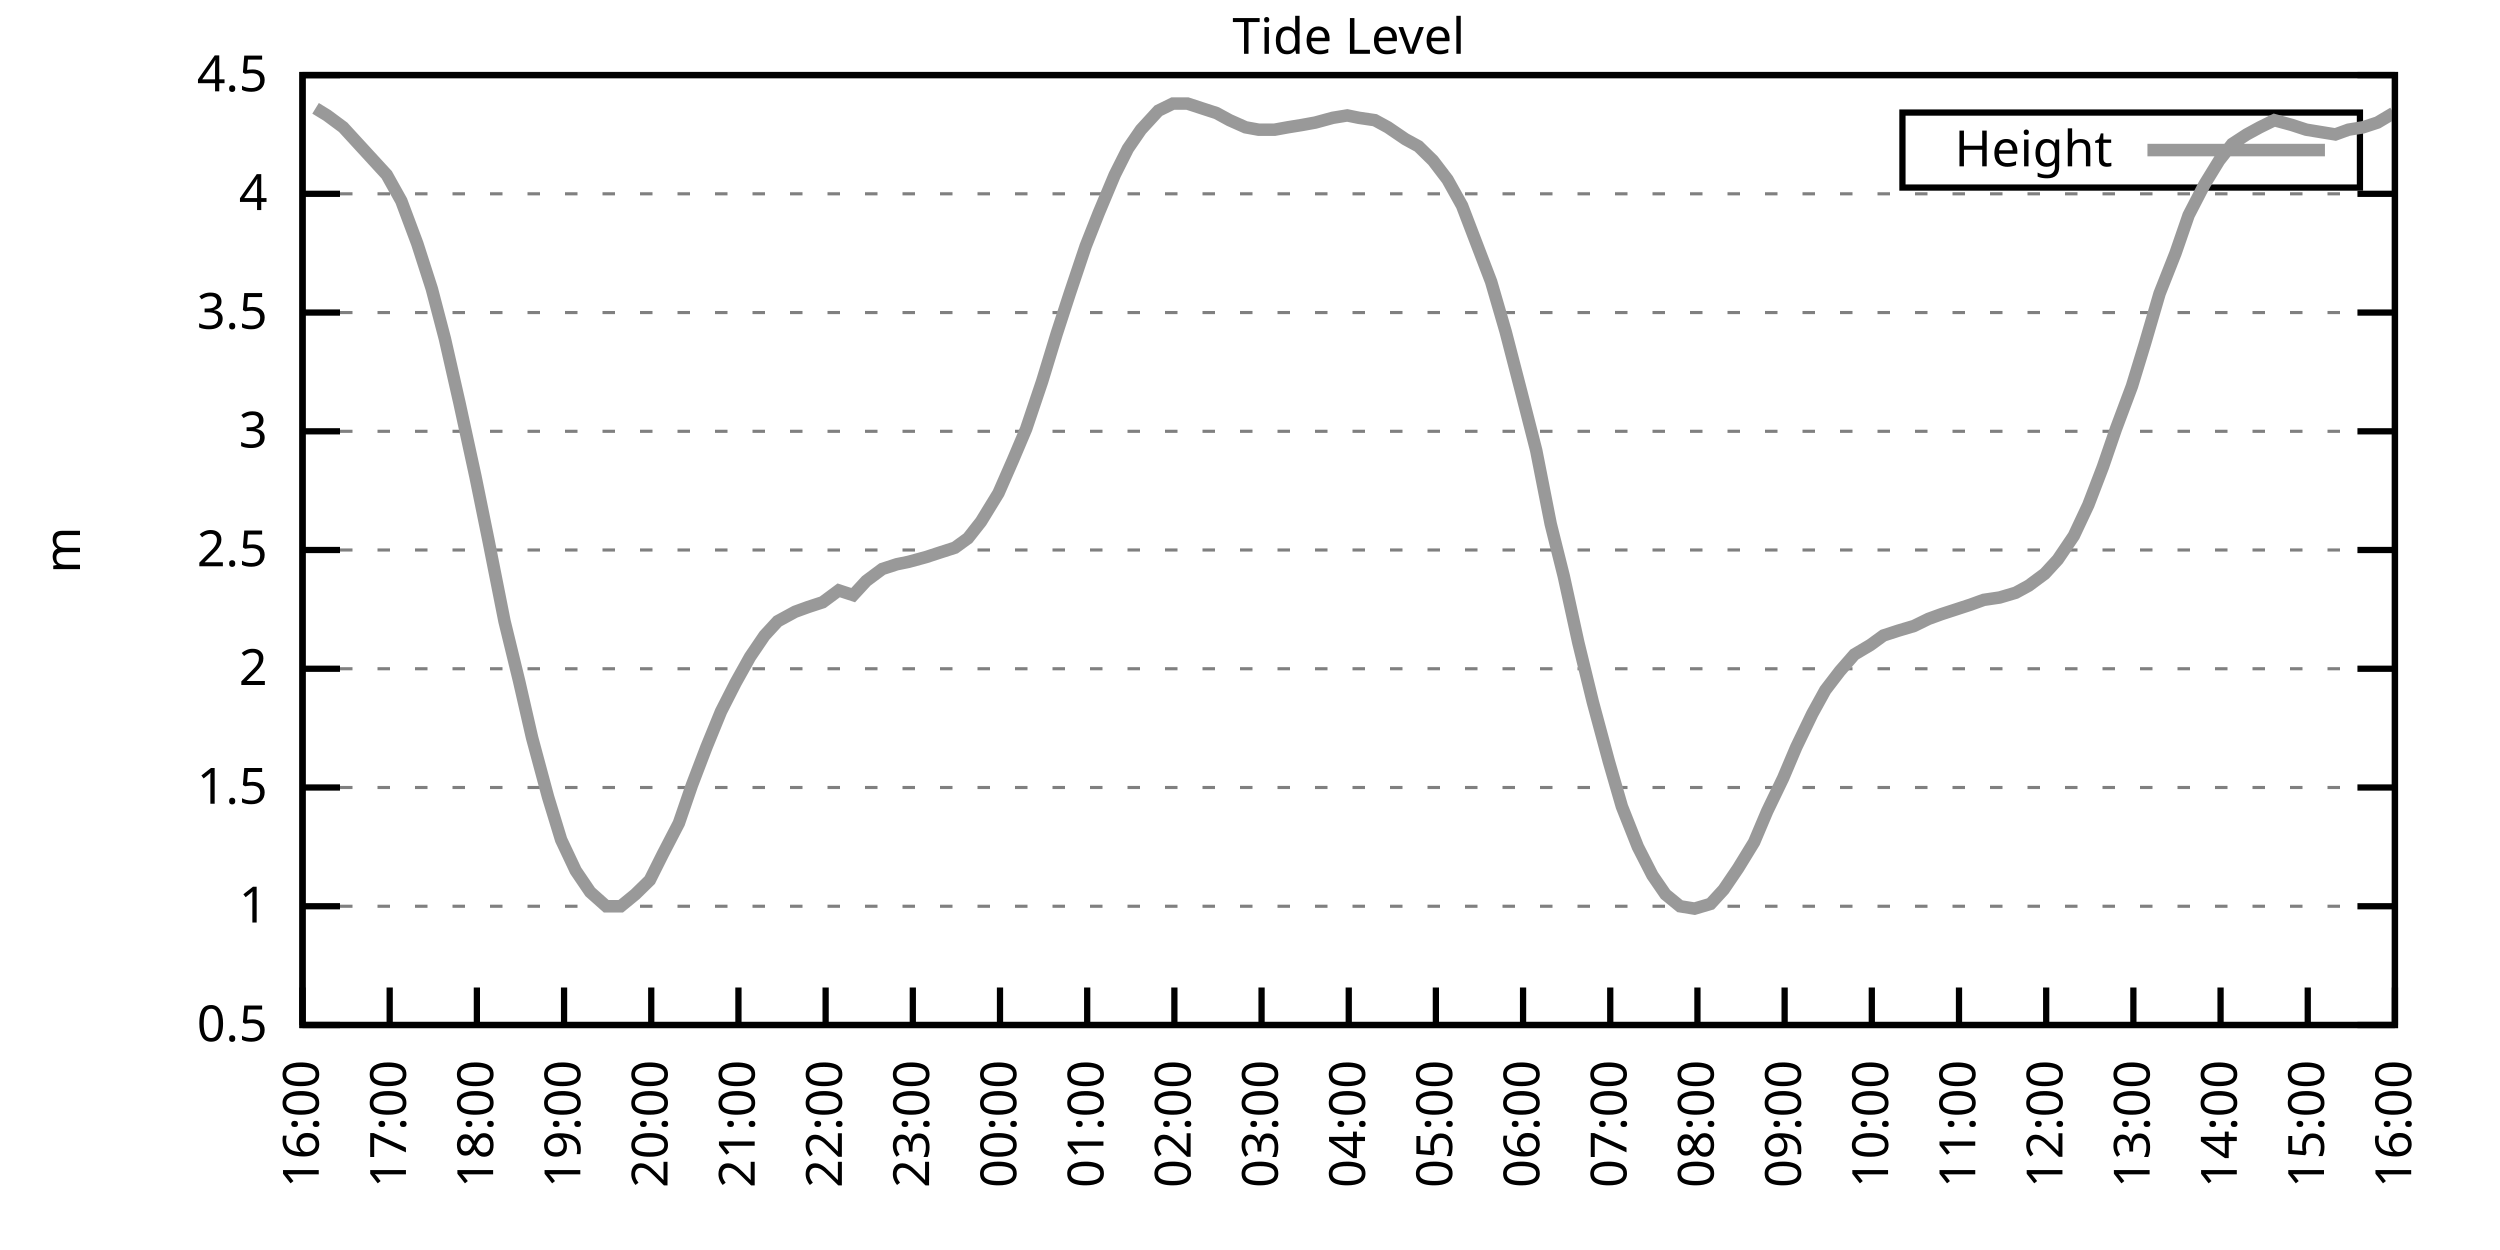
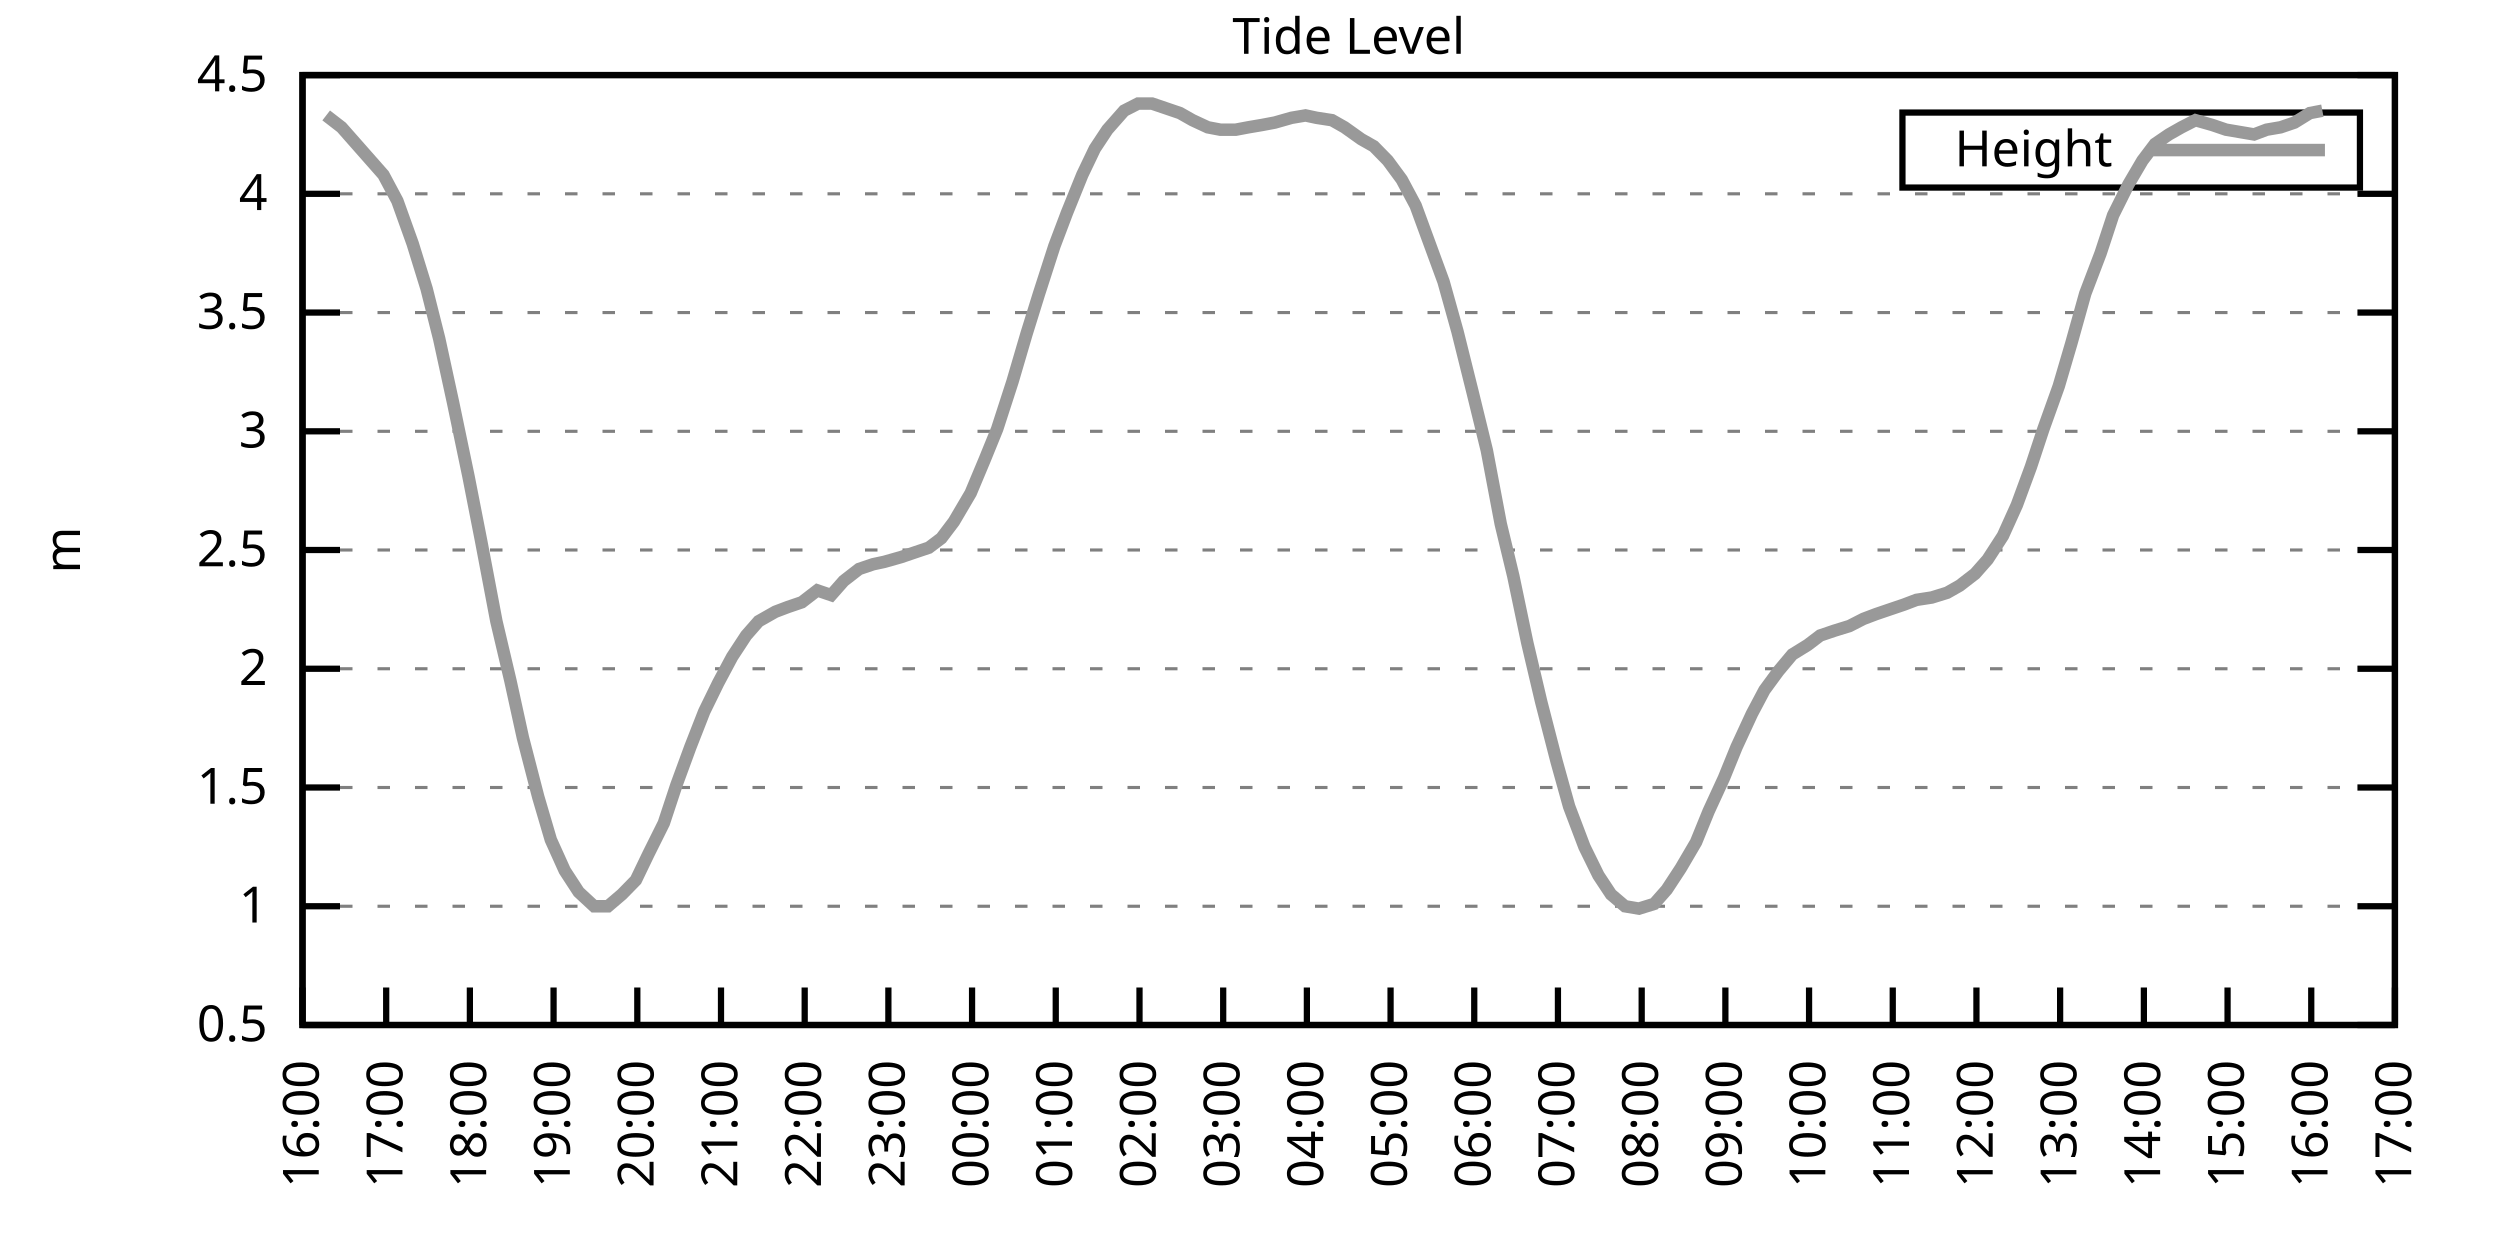
<svg xmlns="http://www.w3.org/2000/svg" xmlns:xlink="http://www.w3.org/1999/xlink" width="400" height="200" viewBox="0 0 400 200">
  <g id="gnuplot_canvas">
    <rect x="0" y="0" width="400" height="200" fill="none" />
    <defs>
      <circle id="gpDot" r="0.5" stroke-width="0.5" stroke="currentColor" />
      <path id="gpPt0" stroke-width="0.333" stroke="currentColor" d="M-1,0 h2 M0,-1 v2" />
      <path id="gpPt1" stroke-width="0.333" stroke="currentColor" d="M-1,-1 L1,1 M1,-1 L-1,1" />
      <path id="gpPt2" stroke-width="0.333" stroke="currentColor" d="M-1,0 L1,0 M0,-1 L0,1 M-1,-1 L1,1 M-1,1 L1,-1" />
      <rect id="gpPt3" stroke-width="0.333" stroke="currentColor" x="-1" y="-1" width="2" height="2" />
      <rect id="gpPt4" stroke-width="0.333" stroke="currentColor" fill="currentColor" x="-1" y="-1" width="2" height="2" />
      <circle id="gpPt5" stroke-width="0.333" stroke="currentColor" cx="0" cy="0" r="1" />
      <use xlink:href="#gpPt5" id="gpPt6" fill="currentColor" stroke="none" />
      <path id="gpPt7" stroke-width="0.333" stroke="currentColor" d="M0,-1.33 L-1.33,0.67 L1.33,0.67 z" />
      <use xlink:href="#gpPt7" id="gpPt8" fill="currentColor" stroke="none" />
      <use xlink:href="#gpPt7" id="gpPt9" stroke="currentColor" transform="rotate(180)" />
      <use xlink:href="#gpPt9" id="gpPt10" fill="currentColor" stroke="none" />
      <use xlink:href="#gpPt3" id="gpPt11" stroke="currentColor" transform="rotate(45)" />
      <use xlink:href="#gpPt11" id="gpPt12" fill="currentColor" stroke="none" />
      <path id="gpPt13" stroke-width="0.333" stroke="currentColor" d="M0,1.330 L1.265,0.411 L0.782,-1.067 L-0.782,-1.076 L-1.265,0.411 z" />
      <use xlink:href="#gpPt13" id="gpPt14" fill="currentColor" stroke="none" />
      <filter id="textbox" filterUnits="objectBoundingBox" x="0" y="0" height="1" width="1">
        <feFlood flood-color="white" flood-opacity="1" result="bgnd" />
        <feComposite in="SourceGraphic" in2="bgnd" operator="atop" />
      </filter>
      <filter id="greybox" filterUnits="objectBoundingBox" x="0" y="0" height="1" width="1">
        <feFlood flood-color="lightgrey" flood-opacity="1" result="grey" />
        <feComposite in="SourceGraphic" in2="grey" operator="atop" />
      </filter>
    </defs>
    <g fill="none" color="white" stroke="currentColor" stroke-width="1.00" stroke-linecap="butt" stroke-linejoin="miter">
</g>
    <g fill="none" color="black" stroke="currentColor" stroke-width="1.00" stroke-linecap="butt" stroke-linejoin="miter">
      <g stroke="none" shape-rendering="crispEdges">
        <polygon fill="rgb(255, 255, 255)" points="48.40,164.00 383.18,164.00 383.18,12.02 48.40,12.02 " />
      </g>
    </g>
    <g fill="none" color="black" stroke="currentColor" stroke-width="1.00" stroke-linecap="butt" stroke-linejoin="miter">
</g>
    <g fill="none" color="black" stroke="black" stroke-width="0.50" stroke-linecap="butt" stroke-linejoin="miter">
</g>
    <g fill="none" color="gray" stroke="currentColor" stroke-width="0.50" stroke-linecap="butt" stroke-linejoin="miter">
      <path stroke="gray" stroke-dasharray="2,4" class="gridline" d="M48.40,164.00 L383.19,164.00  " />
    </g>
    <g fill="none" color="gray" stroke="gray" stroke-width="1.00" stroke-linecap="butt" stroke-linejoin="miter">
</g>
    <g fill="none" color="black" stroke="currentColor" stroke-width="1.00" stroke-linecap="butt" stroke-linejoin="miter">
      <path stroke="black" d="M48.40,164.00 L54.40,164.00 M383.19,164.00 L377.19,164.00  " />
      <g transform="translate(42.80,166.60)" stroke="none" fill="black" font-family="Sans" font-size="8.00" text-anchor="end">
        <text>
          <tspan font-family="Sans"> 0.5</tspan>
        </text>
      </g>
    </g>
    <g fill="none" color="black" stroke="currentColor" stroke-width="1.00" stroke-linecap="butt" stroke-linejoin="miter">
</g>
    <g fill="none" color="black" stroke="black" stroke-width="0.50" stroke-linecap="butt" stroke-linejoin="miter">
</g>
    <g fill="none" color="gray" stroke="currentColor" stroke-width="0.50" stroke-linecap="butt" stroke-linejoin="miter">
      <path stroke="gray" stroke-dasharray="2,4" class="gridline" d="M48.40,145.00 L383.19,145.00  " />
    </g>
    <g fill="none" color="gray" stroke="gray" stroke-width="1.00" stroke-linecap="butt" stroke-linejoin="miter">
</g>
    <g fill="none" color="black" stroke="currentColor" stroke-width="1.00" stroke-linecap="butt" stroke-linejoin="miter">
      <path stroke="black" d="M48.40,145.00 L54.40,145.00 M383.19,145.00 L377.19,145.00  " />
      <g transform="translate(42.80,147.60)" stroke="none" fill="black" font-family="Sans" font-size="8.00" text-anchor="end">
        <text>
          <tspan font-family="Sans"> 1</tspan>
        </text>
      </g>
    </g>
    <g fill="none" color="black" stroke="currentColor" stroke-width="1.00" stroke-linecap="butt" stroke-linejoin="miter">
</g>
    <g fill="none" color="black" stroke="black" stroke-width="0.50" stroke-linecap="butt" stroke-linejoin="miter">
</g>
    <g fill="none" color="gray" stroke="currentColor" stroke-width="0.50" stroke-linecap="butt" stroke-linejoin="miter">
      <path stroke="gray" stroke-dasharray="2,4" class="gridline" d="M48.40,126.00 L383.19,126.00  " />
    </g>
    <g fill="none" color="gray" stroke="gray" stroke-width="1.00" stroke-linecap="butt" stroke-linejoin="miter">
</g>
    <g fill="none" color="black" stroke="currentColor" stroke-width="1.00" stroke-linecap="butt" stroke-linejoin="miter">
      <path stroke="black" d="M48.40,126.00 L54.40,126.00 M383.19,126.00 L377.19,126.00  " />
      <g transform="translate(42.80,128.60)" stroke="none" fill="black" font-family="Sans" font-size="8.00" text-anchor="end">
        <text>
          <tspan font-family="Sans"> 1.5</tspan>
        </text>
      </g>
    </g>
    <g fill="none" color="black" stroke="currentColor" stroke-width="1.00" stroke-linecap="butt" stroke-linejoin="miter">
</g>
    <g fill="none" color="black" stroke="black" stroke-width="0.50" stroke-linecap="butt" stroke-linejoin="miter">
</g>
    <g fill="none" color="gray" stroke="currentColor" stroke-width="0.50" stroke-linecap="butt" stroke-linejoin="miter">
      <path stroke="gray" stroke-dasharray="2,4" class="gridline" d="M48.40,107.00 L383.19,107.00  " />
    </g>
    <g fill="none" color="gray" stroke="gray" stroke-width="1.00" stroke-linecap="butt" stroke-linejoin="miter">
</g>
    <g fill="none" color="black" stroke="currentColor" stroke-width="1.00" stroke-linecap="butt" stroke-linejoin="miter">
      <path stroke="black" d="M48.40,107.00 L54.40,107.00 M383.19,107.00 L377.19,107.00  " />
      <g transform="translate(42.80,109.60)" stroke="none" fill="black" font-family="Sans" font-size="8.00" text-anchor="end">
        <text>
          <tspan font-family="Sans"> 2</tspan>
        </text>
      </g>
    </g>
    <g fill="none" color="black" stroke="currentColor" stroke-width="1.00" stroke-linecap="butt" stroke-linejoin="miter">
</g>
    <g fill="none" color="black" stroke="black" stroke-width="0.50" stroke-linecap="butt" stroke-linejoin="miter">
</g>
    <g fill="none" color="gray" stroke="currentColor" stroke-width="0.50" stroke-linecap="butt" stroke-linejoin="miter">
      <path stroke="gray" stroke-dasharray="2,4" class="gridline" d="M48.40,88.00 L383.19,88.00  " />
    </g>
    <g fill="none" color="gray" stroke="gray" stroke-width="1.00" stroke-linecap="butt" stroke-linejoin="miter">
</g>
    <g fill="none" color="black" stroke="currentColor" stroke-width="1.00" stroke-linecap="butt" stroke-linejoin="miter">
      <path stroke="black" d="M48.40,88.00 L54.40,88.00 M383.19,88.00 L377.19,88.00  " />
      <g transform="translate(42.80,90.60)" stroke="none" fill="black" font-family="Sans" font-size="8.00" text-anchor="end">
        <text>
          <tspan font-family="Sans"> 2.5</tspan>
        </text>
      </g>
    </g>
    <g fill="none" color="black" stroke="currentColor" stroke-width="1.00" stroke-linecap="butt" stroke-linejoin="miter">
</g>
    <g fill="none" color="black" stroke="black" stroke-width="0.50" stroke-linecap="butt" stroke-linejoin="miter">
</g>
    <g fill="none" color="gray" stroke="currentColor" stroke-width="0.50" stroke-linecap="butt" stroke-linejoin="miter">
      <path stroke="gray" stroke-dasharray="2,4" class="gridline" d="M48.40,69.01 L383.19,69.01  " />
    </g>
    <g fill="none" color="gray" stroke="gray" stroke-width="1.00" stroke-linecap="butt" stroke-linejoin="miter">
</g>
    <g fill="none" color="black" stroke="currentColor" stroke-width="1.00" stroke-linecap="butt" stroke-linejoin="miter">
      <path stroke="black" d="M48.40,69.01 L54.40,69.01 M383.19,69.01 L377.19,69.01  " />
      <g transform="translate(42.80,71.61)" stroke="none" fill="black" font-family="Sans" font-size="8.00" text-anchor="end">
        <text>
          <tspan font-family="Sans"> 3</tspan>
        </text>
      </g>
    </g>
    <g fill="none" color="black" stroke="currentColor" stroke-width="1.00" stroke-linecap="butt" stroke-linejoin="miter">
</g>
    <g fill="none" color="black" stroke="black" stroke-width="0.50" stroke-linecap="butt" stroke-linejoin="miter">
</g>
    <g fill="none" color="gray" stroke="currentColor" stroke-width="0.50" stroke-linecap="butt" stroke-linejoin="miter">
      <path stroke="gray" stroke-dasharray="2,4" class="gridline" d="M48.40,50.01 L383.19,50.01  " />
    </g>
    <g fill="none" color="gray" stroke="gray" stroke-width="1.00" stroke-linecap="butt" stroke-linejoin="miter">
</g>
    <g fill="none" color="black" stroke="currentColor" stroke-width="1.00" stroke-linecap="butt" stroke-linejoin="miter">
      <path stroke="black" d="M48.40,50.01 L54.40,50.01 M383.19,50.01 L377.19,50.01  " />
      <g transform="translate(42.80,52.61)" stroke="none" fill="black" font-family="Sans" font-size="8.00" text-anchor="end">
        <text>
          <tspan font-family="Sans"> 3.5</tspan>
        </text>
      </g>
    </g>
    <g fill="none" color="black" stroke="currentColor" stroke-width="1.00" stroke-linecap="butt" stroke-linejoin="miter">
</g>
    <g fill="none" color="black" stroke="black" stroke-width="0.50" stroke-linecap="butt" stroke-linejoin="miter">
</g>
    <g fill="none" color="gray" stroke="currentColor" stroke-width="0.50" stroke-linecap="butt" stroke-linejoin="miter">
      <path stroke="gray" stroke-dasharray="2,4" class="gridline" d="M48.40,31.01 L383.19,31.01  " />
    </g>
    <g fill="none" color="gray" stroke="gray" stroke-width="1.00" stroke-linecap="butt" stroke-linejoin="miter">
</g>
    <g fill="none" color="black" stroke="currentColor" stroke-width="1.00" stroke-linecap="butt" stroke-linejoin="miter">
      <path stroke="black" d="M48.40,31.01 L54.40,31.01 M383.19,31.01 L377.19,31.01  " />
      <g transform="translate(42.80,33.61)" stroke="none" fill="black" font-family="Sans" font-size="8.00" text-anchor="end">
        <text>
          <tspan font-family="Sans"> 4</tspan>
        </text>
      </g>
    </g>
    <g fill="none" color="black" stroke="currentColor" stroke-width="1.00" stroke-linecap="butt" stroke-linejoin="miter">
</g>
    <g fill="none" color="black" stroke="black" stroke-width="0.50" stroke-linecap="butt" stroke-linejoin="miter">
</g>
    <g fill="none" color="gray" stroke="currentColor" stroke-width="0.50" stroke-linecap="butt" stroke-linejoin="miter">
      <path stroke="gray" stroke-dasharray="2,4" class="gridline" d="M48.40,12.01 L383.19,12.01  " />
    </g>
    <g fill="none" color="gray" stroke="gray" stroke-width="1.00" stroke-linecap="butt" stroke-linejoin="miter">
</g>
    <g fill="none" color="black" stroke="currentColor" stroke-width="1.00" stroke-linecap="butt" stroke-linejoin="miter">
      <path stroke="black" d="M48.40,12.01 L54.40,12.01 M383.19,12.01 L377.19,12.01  " />
      <g transform="translate(42.80,14.61)" stroke="none" fill="black" font-family="Sans" font-size="8.00" text-anchor="end">
        <text>
          <tspan font-family="Sans"> 4.5</tspan>
        </text>
      </g>
    </g>
    <g fill="none" color="black" stroke="currentColor" stroke-width="1.00" stroke-linecap="butt" stroke-linejoin="miter">
      <path stroke="black" d="M48.40,164.00 L48.40,158.00  " />
      <g transform="translate(51.00,169.60) rotate(270.00)" stroke="none" fill="black" font-family="Sans" font-size="8.00" text-anchor="end">
        <text>
          <tspan font-family="Sans">16:00</tspan>
        </text>
      </g>
    </g>
    <g fill="none" color="black" stroke="currentColor" stroke-width="1.00" stroke-linecap="butt" stroke-linejoin="miter">
-       <path stroke="black" d="M62.35,164.00 L62.35,158.00  " />
-       <g transform="translate(64.95,169.60) rotate(270.00)" stroke="none" fill="black" font-family="Sans" font-size="8.00" text-anchor="end">
+       <path stroke="black" d="M61.79,164.00 L61.79,158.00  " />
+       <g transform="translate(64.39,169.60) rotate(270.00)" stroke="none" fill="black" font-family="Sans" font-size="8.00" text-anchor="end">
        <text>
          <tspan font-family="Sans">17:00</tspan>
        </text>
      </g>
    </g>
    <g fill="none" color="black" stroke="currentColor" stroke-width="1.00" stroke-linecap="butt" stroke-linejoin="miter">
-       <path stroke="black" d="M76.30,164.00 L76.30,158.00  " />
-       <g transform="translate(78.90,169.60) rotate(270.00)" stroke="none" fill="black" font-family="Sans" font-size="8.00" text-anchor="end">
+       <path stroke="black" d="M75.18,164.00 L75.18,158.00  " />
+       <g transform="translate(77.78,169.60) rotate(270.00)" stroke="none" fill="black" font-family="Sans" font-size="8.00" text-anchor="end">
        <text>
          <tspan font-family="Sans">18:00</tspan>
        </text>
      </g>
    </g>
    <g fill="none" color="black" stroke="currentColor" stroke-width="1.00" stroke-linecap="butt" stroke-linejoin="miter">
-       <path stroke="black" d="M90.25,164.00 L90.25,158.00  " />
-       <g transform="translate(92.85,169.60) rotate(270.00)" stroke="none" fill="black" font-family="Sans" font-size="8.00" text-anchor="end">
+       <path stroke="black" d="M88.57,164.00 L88.57,158.00  " />
+       <g transform="translate(91.17,169.60) rotate(270.00)" stroke="none" fill="black" font-family="Sans" font-size="8.00" text-anchor="end">
        <text>
          <tspan font-family="Sans">19:00</tspan>
        </text>
      </g>
    </g>
    <g fill="none" color="black" stroke="currentColor" stroke-width="1.00" stroke-linecap="butt" stroke-linejoin="miter">
-       <path stroke="black" d="M104.20,164.00 L104.20,158.00  " />
-       <g transform="translate(106.80,169.60) rotate(270.00)" stroke="none" fill="black" font-family="Sans" font-size="8.00" text-anchor="end">
+       <path stroke="black" d="M101.97,164.00 L101.97,158.00  " />
+       <g transform="translate(104.57,169.60) rotate(270.00)" stroke="none" fill="black" font-family="Sans" font-size="8.00" text-anchor="end">
        <text>
          <tspan font-family="Sans">20:00</tspan>
        </text>
      </g>
    </g>
    <g fill="none" color="black" stroke="currentColor" stroke-width="1.00" stroke-linecap="butt" stroke-linejoin="miter">
-       <path stroke="black" d="M118.15,164.00 L118.15,158.00  " />
-       <g transform="translate(120.75,169.60) rotate(270.00)" stroke="none" fill="black" font-family="Sans" font-size="8.00" text-anchor="end">
+       <path stroke="black" d="M115.36,164.00 L115.36,158.00  " />
+       <g transform="translate(117.96,169.60) rotate(270.00)" stroke="none" fill="black" font-family="Sans" font-size="8.00" text-anchor="end">
        <text>
          <tspan font-family="Sans">21:00</tspan>
        </text>
      </g>
    </g>
    <g fill="none" color="black" stroke="currentColor" stroke-width="1.00" stroke-linecap="butt" stroke-linejoin="miter">
-       <path stroke="black" d="M132.10,164.00 L132.10,158.00  " />
-       <g transform="translate(134.70,169.60) rotate(270.00)" stroke="none" fill="black" font-family="Sans" font-size="8.00" text-anchor="end">
+       <path stroke="black" d="M128.75,164.00 L128.75,158.00  " />
+       <g transform="translate(131.35,169.60) rotate(270.00)" stroke="none" fill="black" font-family="Sans" font-size="8.00" text-anchor="end">
        <text>
          <tspan font-family="Sans">22:00</tspan>
        </text>
      </g>
    </g>
    <g fill="none" color="black" stroke="currentColor" stroke-width="1.00" stroke-linecap="butt" stroke-linejoin="miter">
-       <path stroke="black" d="M146.05,164.00 L146.05,158.00  " />
-       <g transform="translate(148.65,169.60) rotate(270.00)" stroke="none" fill="black" font-family="Sans" font-size="8.00" text-anchor="end">
+       <path stroke="black" d="M142.14,164.00 L142.14,158.00  " />
+       <g transform="translate(144.74,169.60) rotate(270.00)" stroke="none" fill="black" font-family="Sans" font-size="8.00" text-anchor="end">
        <text>
          <tspan font-family="Sans">23:00</tspan>
        </text>
      </g>
    </g>
    <g fill="none" color="black" stroke="currentColor" stroke-width="1.00" stroke-linecap="butt" stroke-linejoin="miter">
-       <path stroke="black" d="M160.00,164.00 L160.00,158.00  " />
-       <g transform="translate(162.60,169.60) rotate(270.00)" stroke="none" fill="black" font-family="Sans" font-size="8.00" text-anchor="end">
+       <path stroke="black" d="M155.53,164.00 L155.53,158.00  " />
+       <g transform="translate(158.13,169.60) rotate(270.00)" stroke="none" fill="black" font-family="Sans" font-size="8.00" text-anchor="end">
        <text>
          <tspan font-family="Sans">00:00</tspan>
        </text>
      </g>
    </g>
    <g fill="none" color="black" stroke="currentColor" stroke-width="1.00" stroke-linecap="butt" stroke-linejoin="miter">
-       <path stroke="black" d="M173.95,164.00 L173.95,158.00  " />
-       <g transform="translate(176.55,169.60) rotate(270.00)" stroke="none" fill="black" font-family="Sans" font-size="8.00" text-anchor="end">
+       <path stroke="black" d="M168.92,164.00 L168.92,158.00  " />
+       <g transform="translate(171.52,169.60) rotate(270.00)" stroke="none" fill="black" font-family="Sans" font-size="8.00" text-anchor="end">
        <text>
          <tspan font-family="Sans">01:00</tspan>
        </text>
      </g>
    </g>
    <g fill="none" color="black" stroke="currentColor" stroke-width="1.00" stroke-linecap="butt" stroke-linejoin="miter">
-       <path stroke="black" d="M187.90,164.00 L187.90,158.00  " />
-       <g transform="translate(190.50,169.60) rotate(270.00)" stroke="none" fill="black" font-family="Sans" font-size="8.00" text-anchor="end">
+       <path stroke="black" d="M182.32,164.00 L182.32,158.00  " />
+       <g transform="translate(184.92,169.60) rotate(270.00)" stroke="none" fill="black" font-family="Sans" font-size="8.00" text-anchor="end">
        <text>
          <tspan font-family="Sans">02:00</tspan>
        </text>
      </g>
    </g>
    <g fill="none" color="black" stroke="currentColor" stroke-width="1.00" stroke-linecap="butt" stroke-linejoin="miter">
-       <path stroke="black" d="M201.85,164.00 L201.85,158.00  " />
-       <g transform="translate(204.45,169.60) rotate(270.00)" stroke="none" fill="black" font-family="Sans" font-size="8.00" text-anchor="end">
+       <path stroke="black" d="M195.71,164.00 L195.71,158.00  " />
+       <g transform="translate(198.31,169.60) rotate(270.00)" stroke="none" fill="black" font-family="Sans" font-size="8.00" text-anchor="end">
        <text>
          <tspan font-family="Sans">03:00</tspan>
        </text>
      </g>
    </g>
    <g fill="none" color="black" stroke="currentColor" stroke-width="1.00" stroke-linecap="butt" stroke-linejoin="miter">
-       <path stroke="black" d="M215.80,164.00 L215.80,158.00  " />
-       <g transform="translate(218.40,169.60) rotate(270.00)" stroke="none" fill="black" font-family="Sans" font-size="8.00" text-anchor="end">
+       <path stroke="black" d="M209.10,164.00 L209.10,158.00  " />
+       <g transform="translate(211.70,169.60) rotate(270.00)" stroke="none" fill="black" font-family="Sans" font-size="8.00" text-anchor="end">
        <text>
          <tspan font-family="Sans">04:00</tspan>
        </text>
      </g>
    </g>
    <g fill="none" color="black" stroke="currentColor" stroke-width="1.00" stroke-linecap="butt" stroke-linejoin="miter">
-       <path stroke="black" d="M229.74,164.00 L229.74,158.00  " />
-       <g transform="translate(232.34,169.60) rotate(270.00)" stroke="none" fill="black" font-family="Sans" font-size="8.00" text-anchor="end">
+       <path stroke="black" d="M222.49,164.00 L222.49,158.00  " />
+       <g transform="translate(225.09,169.60) rotate(270.00)" stroke="none" fill="black" font-family="Sans" font-size="8.00" text-anchor="end">
        <text>
          <tspan font-family="Sans">05:00</tspan>
        </text>
      </g>
    </g>
    <g fill="none" color="black" stroke="currentColor" stroke-width="1.00" stroke-linecap="butt" stroke-linejoin="miter">
-       <path stroke="black" d="M243.69,164.00 L243.69,158.00  " />
-       <g transform="translate(246.29,169.60) rotate(270.00)" stroke="none" fill="black" font-family="Sans" font-size="8.00" text-anchor="end">
+       <path stroke="black" d="M235.88,164.00 L235.88,158.00  " />
+       <g transform="translate(238.48,169.60) rotate(270.00)" stroke="none" fill="black" font-family="Sans" font-size="8.00" text-anchor="end">
        <text>
          <tspan font-family="Sans">06:00</tspan>
        </text>
      </g>
    </g>
    <g fill="none" color="black" stroke="currentColor" stroke-width="1.00" stroke-linecap="butt" stroke-linejoin="miter">
-       <path stroke="black" d="M257.64,164.00 L257.64,158.00  " />
-       <g transform="translate(260.24,169.60) rotate(270.00)" stroke="none" fill="black" font-family="Sans" font-size="8.00" text-anchor="end">
+       <path stroke="black" d="M249.27,164.00 L249.27,158.00  " />
+       <g transform="translate(251.87,169.60) rotate(270.00)" stroke="none" fill="black" font-family="Sans" font-size="8.00" text-anchor="end">
        <text>
          <tspan font-family="Sans">07:00</tspan>
        </text>
      </g>
    </g>
    <g fill="none" color="black" stroke="currentColor" stroke-width="1.00" stroke-linecap="butt" stroke-linejoin="miter">
-       <path stroke="black" d="M271.59,164.00 L271.59,158.00  " />
-       <g transform="translate(274.19,169.60) rotate(270.00)" stroke="none" fill="black" font-family="Sans" font-size="8.00" text-anchor="end">
+       <path stroke="black" d="M262.67,164.00 L262.67,158.00  " />
+       <g transform="translate(265.27,169.60) rotate(270.00)" stroke="none" fill="black" font-family="Sans" font-size="8.00" text-anchor="end">
        <text>
          <tspan font-family="Sans">08:00</tspan>
        </text>
      </g>
    </g>
    <g fill="none" color="black" stroke="currentColor" stroke-width="1.00" stroke-linecap="butt" stroke-linejoin="miter">
-       <path stroke="black" d="M285.54,164.00 L285.54,158.00  " />
-       <g transform="translate(288.14,169.60) rotate(270.00)" stroke="none" fill="black" font-family="Sans" font-size="8.00" text-anchor="end">
+       <path stroke="black" d="M276.06,164.00 L276.06,158.00  " />
+       <g transform="translate(278.66,169.60) rotate(270.00)" stroke="none" fill="black" font-family="Sans" font-size="8.00" text-anchor="end">
        <text>
          <tspan font-family="Sans">09:00</tspan>
        </text>
      </g>
    </g>
    <g fill="none" color="black" stroke="currentColor" stroke-width="1.00" stroke-linecap="butt" stroke-linejoin="miter">
-       <path stroke="black" d="M299.49,164.00 L299.49,158.00  " />
-       <g transform="translate(302.09,169.60) rotate(270.00)" stroke="none" fill="black" font-family="Sans" font-size="8.00" text-anchor="end">
+       <path stroke="black" d="M289.45,164.00 L289.45,158.00  " />
+       <g transform="translate(292.05,169.60) rotate(270.00)" stroke="none" fill="black" font-family="Sans" font-size="8.00" text-anchor="end">
        <text>
          <tspan font-family="Sans">10:00</tspan>
        </text>
      </g>
    </g>
    <g fill="none" color="black" stroke="currentColor" stroke-width="1.00" stroke-linecap="butt" stroke-linejoin="miter">
-       <path stroke="black" d="M313.44,164.00 L313.44,158.00  " />
-       <g transform="translate(316.04,169.60) rotate(270.00)" stroke="none" fill="black" font-family="Sans" font-size="8.00" text-anchor="end">
+       <path stroke="black" d="M302.84,164.00 L302.84,158.00  " />
+       <g transform="translate(305.44,169.60) rotate(270.00)" stroke="none" fill="black" font-family="Sans" font-size="8.00" text-anchor="end">
        <text>
          <tspan font-family="Sans">11:00</tspan>
        </text>
      </g>
    </g>
    <g fill="none" color="black" stroke="currentColor" stroke-width="1.00" stroke-linecap="butt" stroke-linejoin="miter">
-       <path stroke="black" d="M327.39,164.00 L327.39,158.00  " />
-       <g transform="translate(329.99,169.60) rotate(270.00)" stroke="none" fill="black" font-family="Sans" font-size="8.00" text-anchor="end">
+       <path stroke="black" d="M316.23,164.00 L316.23,158.00  " />
+       <g transform="translate(318.83,169.60) rotate(270.00)" stroke="none" fill="black" font-family="Sans" font-size="8.00" text-anchor="end">
        <text>
          <tspan font-family="Sans">12:00</tspan>
        </text>
      </g>
    </g>
    <g fill="none" color="black" stroke="currentColor" stroke-width="1.00" stroke-linecap="butt" stroke-linejoin="miter">
-       <path stroke="black" d="M341.34,164.00 L341.34,158.00  " />
-       <g transform="translate(343.94,169.60) rotate(270.00)" stroke="none" fill="black" font-family="Sans" font-size="8.00" text-anchor="end">
+       <path stroke="black" d="M329.62,164.00 L329.62,158.00  " />
+       <g transform="translate(332.22,169.60) rotate(270.00)" stroke="none" fill="black" font-family="Sans" font-size="8.00" text-anchor="end">
        <text>
          <tspan font-family="Sans">13:00</tspan>
        </text>
      </g>
    </g>
    <g fill="none" color="black" stroke="currentColor" stroke-width="1.00" stroke-linecap="butt" stroke-linejoin="miter">
-       <path stroke="black" d="M355.29,164.00 L355.29,158.00  " />
-       <g transform="translate(357.89,169.60) rotate(270.00)" stroke="none" fill="black" font-family="Sans" font-size="8.00" text-anchor="end">
+       <path stroke="black" d="M343.02,164.00 L343.02,158.00  " />
+       <g transform="translate(345.62,169.60) rotate(270.00)" stroke="none" fill="black" font-family="Sans" font-size="8.00" text-anchor="end">
        <text>
          <tspan font-family="Sans">14:00</tspan>
        </text>
      </g>
    </g>
    <g fill="none" color="black" stroke="currentColor" stroke-width="1.00" stroke-linecap="butt" stroke-linejoin="miter">
-       <path stroke="black" d="M369.24,164.00 L369.24,158.00  " />
-       <g transform="translate(371.84,169.60) rotate(270.00)" stroke="none" fill="black" font-family="Sans" font-size="8.00" text-anchor="end">
+       <path stroke="black" d="M356.41,164.00 L356.41,158.00  " />
+       <g transform="translate(359.01,169.60) rotate(270.00)" stroke="none" fill="black" font-family="Sans" font-size="8.00" text-anchor="end">
        <text>
          <tspan font-family="Sans">15:00</tspan>
+         </text>
+       </g>
+     </g>
+     <g fill="none" color="black" stroke="currentColor" stroke-width="1.00" stroke-linecap="butt" stroke-linejoin="miter">
+       <path stroke="black" d="M369.80,164.00 L369.80,158.00  " />
+       <g transform="translate(372.40,169.60) rotate(270.00)" stroke="none" fill="black" font-family="Sans" font-size="8.00" text-anchor="end">
+         <text>
+           <tspan font-family="Sans">16:00</tspan>
        </text>
      </g>
    </g>
    <g fill="none" color="black" stroke="currentColor" stroke-width="1.00" stroke-linecap="butt" stroke-linejoin="miter">
      <path stroke="black" d="M383.19,164.00 L383.19,158.00  " />
      <g transform="translate(385.79,169.60) rotate(270.00)" stroke="none" fill="black" font-family="Sans" font-size="8.00" text-anchor="end">
        <text>
-           <tspan font-family="Sans">16:00</tspan>
+           <tspan font-family="Sans">17:00</tspan>
        </text>
      </g>
    </g>
    <g fill="none" color="black" stroke="currentColor" stroke-width="1.00" stroke-linecap="butt" stroke-linejoin="miter">
</g>
    <g fill="none" color="black" stroke="currentColor" stroke-width="1.00" stroke-linecap="butt" stroke-linejoin="miter">
      <path stroke="black" d="M48.40,12.01 L48.40,164.00 L383.19,164.00 L383.19,12.01 L48.40,12.01 Z  " />
    </g>
    <g fill="none" color="black" stroke="currentColor" stroke-width="1.00" stroke-linecap="butt" stroke-linejoin="miter">
</g>
    <g fill="none" color="black" stroke="currentColor" stroke-width="1.00" stroke-linecap="butt" stroke-linejoin="miter">
      <path stroke="black" d="M304.39,30.01 L304.39,18.01 L377.59,18.01 L377.59,30.01 L304.39,30.01 Z  " />
    </g>
    <g id="Tide_level_plot_1">
      <g fill="none" color="white" stroke="black" stroke-width="2.00" stroke-linecap="butt" stroke-linejoin="miter">
</g>
      <g fill="none" color="black" stroke="currentColor" stroke-width="2.00" stroke-linecap="butt" stroke-linejoin="miter">
        <g transform="translate(337.99,26.61)" stroke="none" fill="black" font-family="Sans" font-size="8.00" text-anchor="end">
          <text>
            <tspan font-family="Sans">Height</tspan>
          </text>
        </g>
      </g>
      <g fill="none" color="black" stroke="currentColor" stroke-width="2.00" stroke-linecap="butt" stroke-linejoin="miter">
-         <path stroke="rgb(153, 153, 153)" d="M343.59,24.01 L371.99,24.01 M50.49,17.33 L52.35,18.47 L54.91,20.37 L57.00,22.65 L61.88,27.97 L64.21,32.15   L66.77,38.99 L69.09,46.21 L71.18,54.19 L73.51,64.45 L76.07,76.23 L78.16,86.49 L80.72,99.40 L83.04,108.90   L85.13,118.02 L87.69,127.52 L89.78,134.36 L92.11,139.30 L94.43,142.72 L96.99,145.00 L99.32,145.00 L101.64,143.10   L103.97,140.82 L106.06,136.64 L108.62,131.70 L110.71,125.62 L113.03,119.54 L115.36,113.84 L117.68,109.28 L120.01,105.10   L122.33,101.68 L124.43,99.40 L127.22,97.88 L129.31,97.12 L131.63,96.36 L134.19,94.46 L136.51,95.22 L138.61,92.94   L141.16,91.04 L143.49,90.28 L145.35,89.90 L148.14,89.14 L150.46,88.38 L152.79,87.63 L154.88,86.11 L156.97,83.45   L159.76,78.89 L162.09,73.57 L164.18,68.63 L166.74,61.03 L169.06,53.43 L171.16,46.97 L173.71,39.37 L175.81,34.05   L178.36,27.97 L180.46,23.79 L182.55,20.75 L185.34,17.71 L187.66,16.57 L189.99,16.57 L192.31,17.33 L194.64,18.09   L196.73,19.23 L199.29,20.37 L201.38,20.75 L203.94,20.75 L206.03,20.37 L208.36,19.99 L210.45,19.61 L213.24,18.85   L215.56,18.47 L217.42,18.85 L219.98,19.23 L222.07,20.37 L224.86,22.27 L226.95,23.41 L229.28,25.69 L231.60,28.73   L233.93,32.91 L238.58,45.07 L240.90,53.05 L243.46,62.93 L245.79,72.05 L248.11,83.83 L250.20,92.18 L252.53,102.82   L254.85,112.32 L257.41,121.82 L259.50,129.04 L262.06,135.50 L264.39,140.06 L266.48,143.10 L268.80,145.00 L271.13,145.38   L273.69,144.62 L275.78,142.34 L278.10,138.92 L280.66,134.74 L282.75,129.80 L285.31,124.48 L287.40,119.54 L289.96,114.22   L292.05,110.42 L294.38,107.38 L296.70,104.72 L299.26,103.20 L301.35,101.68 L303.68,100.92 L306.23,100.16 L308.56,99.02   L310.65,98.26 L312.98,97.50 L315.30,96.74 L317.39,95.98 L319.95,95.60 L322.51,94.84 L324.60,93.70 L327.16,91.80   L329.25,89.52 L331.81,85.73 L334.13,80.79 L336.46,74.71 L338.55,68.63 L341.11,61.79 L343.20,54.95 L345.53,46.97   L348.08,40.51 L350.18,34.43 L352.73,29.49 L355.06,25.69 L357.15,23.03 L359.48,21.51 L361.57,20.37 L363.89,19.23   L366.68,19.99 L369.01,20.75 L371.33,21.13 L373.66,21.51 L375.75,20.75 L378.08,20.37 L380.40,19.61 L382.96,18.09    " />
+         <path stroke="rgb(153, 153, 153)" d="M343.59,24.01 L371.99,24.01 M52.19,18.47 L54.65,20.37 L56.66,22.65 L61.35,27.97 L63.58,32.15 L66.03,38.99   L68.26,46.21 L70.27,54.19 L72.50,64.45 L74.96,76.23 L76.97,86.49 L79.42,99.40 L81.66,108.90 L83.66,118.02   L86.12,127.52 L88.13,134.36 L90.36,139.30 L92.59,142.72 L95.05,145.00 L97.28,145.00 L99.51,143.10 L101.74,140.82   L103.75,136.64 L106.21,131.70 L108.22,125.62 L110.45,119.54 L112.68,113.84 L114.91,109.28 L117.14,105.10 L119.38,101.68   L121.38,99.40 L124.06,97.88 L126.07,97.12 L128.30,96.36 L130.76,94.46 L132.99,95.22 L135.00,92.94 L137.45,91.04   L139.69,90.28 L141.47,89.90 L144.15,89.14 L146.38,88.38 L148.61,87.63 L150.62,86.11 L152.63,83.45 L155.31,78.89   L157.54,73.57 L159.55,68.63 L162.01,61.03 L164.24,53.43 L166.25,46.97 L168.70,39.37 L170.71,34.05 L173.17,27.97   L175.17,23.79 L177.18,20.75 L179.86,17.71 L182.09,16.57 L184.32,16.57 L186.56,17.33 L188.79,18.09 L190.80,19.23   L193.25,20.37 L195.26,20.75 L197.72,20.75 L199.73,20.37 L201.96,19.99 L203.97,19.61 L206.64,18.85 L208.88,18.47   L210.66,18.85 L213.12,19.23 L215.13,20.37 L217.80,22.27 L219.81,23.41 L222.04,25.69 L224.28,28.73 L226.51,32.91   L230.97,45.07 L233.20,53.05 L235.66,62.93 L237.89,72.05 L240.12,83.83 L242.13,92.18 L244.36,102.82 L246.60,112.32   L249.05,121.82 L251.06,129.04 L253.51,135.50 L255.75,140.06 L257.76,143.10 L259.99,145.00 L262.22,145.38 L264.67,144.62   L266.68,142.34 L268.92,138.92 L271.37,134.74 L273.38,129.80 L275.83,124.48 L277.84,119.54 L280.30,114.22 L282.31,110.42   L284.54,107.38 L286.77,104.72 L289.23,103.20 L291.23,101.68 L293.47,100.92 L295.92,100.16 L298.15,99.02 L300.16,98.26   L302.39,97.50 L304.63,96.74 L306.63,95.98 L309.09,95.60 L311.54,94.84 L313.55,93.70 L316.01,91.80 L318.02,89.52   L320.47,85.73 L322.70,80.79 L324.94,74.71 L326.95,68.63 L329.40,61.79 L331.41,54.95 L333.64,46.97 L336.10,40.51   L338.10,34.43 L340.56,29.49 L342.79,25.69 L344.80,23.03 L347.03,21.51 L349.04,20.37 L351.27,19.23 L353.95,19.99   L356.18,20.75 L358.42,21.13 L360.65,21.51 L362.66,20.75 L364.89,20.37 L367.12,19.61 L369.58,18.09 L371.58,17.71    " />
      </g>
    </g>
    <g fill="none" color="black" stroke="currentColor" stroke-width="2.00" stroke-linecap="butt" stroke-linejoin="miter">
</g>
    <g fill="none" color="black" stroke="black" stroke-width="1.00" stroke-linecap="butt" stroke-linejoin="miter">
</g>
    <g fill="none" color="black" stroke="currentColor" stroke-width="1.00" stroke-linecap="butt" stroke-linejoin="miter">
      <path stroke="black" d="M48.40,12.01 L48.40,164.00 L383.19,164.00 L383.19,12.01 L48.40,12.01 Z  " />
      <g transform="translate(12.80,88.01) rotate(270.00)" stroke="none" fill="black" font-family="Sans" font-size="8.00" text-anchor="middle">
        <text>
          <tspan font-family="Sans">m</tspan>
        </text>
      </g>
    </g>
    <g fill="none" color="black" stroke="currentColor" stroke-width="1.00" stroke-linecap="butt" stroke-linejoin="miter">
</g>
    <g fill="none" color="black" stroke="currentColor" stroke-width="1.00" stroke-linecap="butt" stroke-linejoin="miter">
      <g transform="translate(215.79,8.61)" stroke="none" fill="black" font-family="Sans" font-size="8.00" text-anchor="middle">
        <text>
          <tspan font-family="Sans">Tide Level</tspan>
        </text>
      </g>
    </g>
    <g fill="none" color="black" stroke="currentColor" stroke-width="1.00" stroke-linecap="butt" stroke-linejoin="miter">
</g>
  </g>
</svg>
